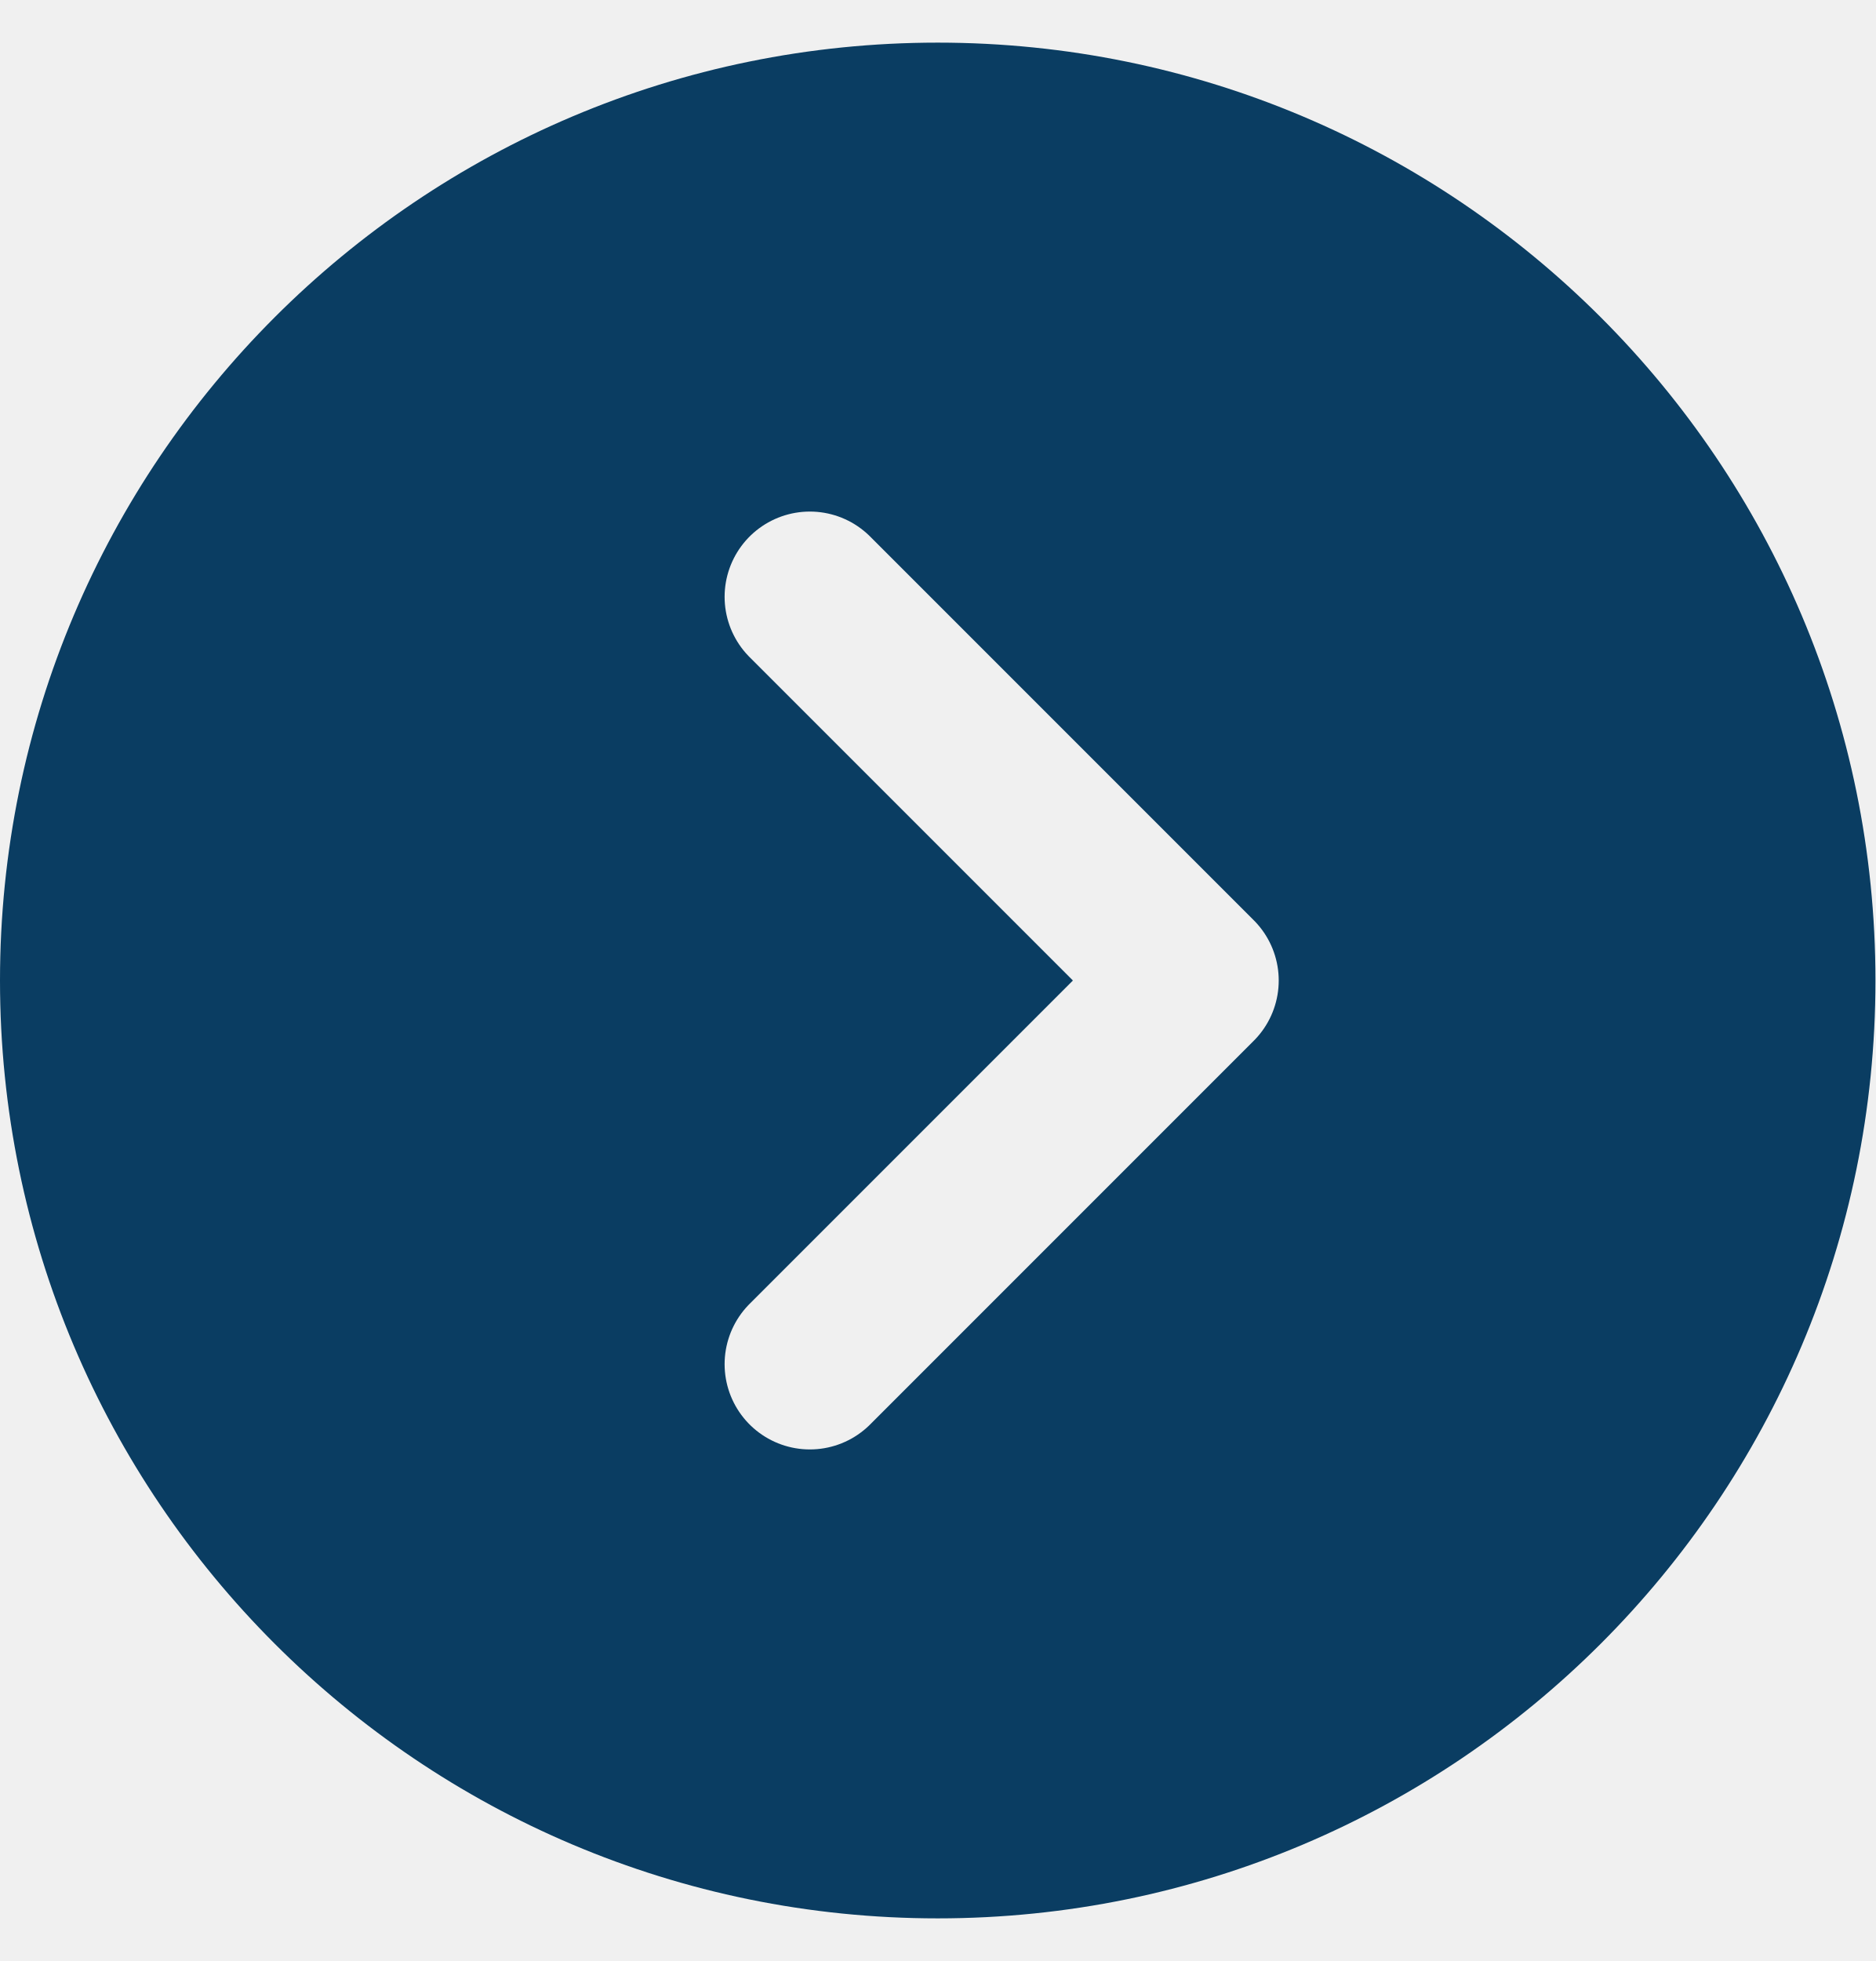
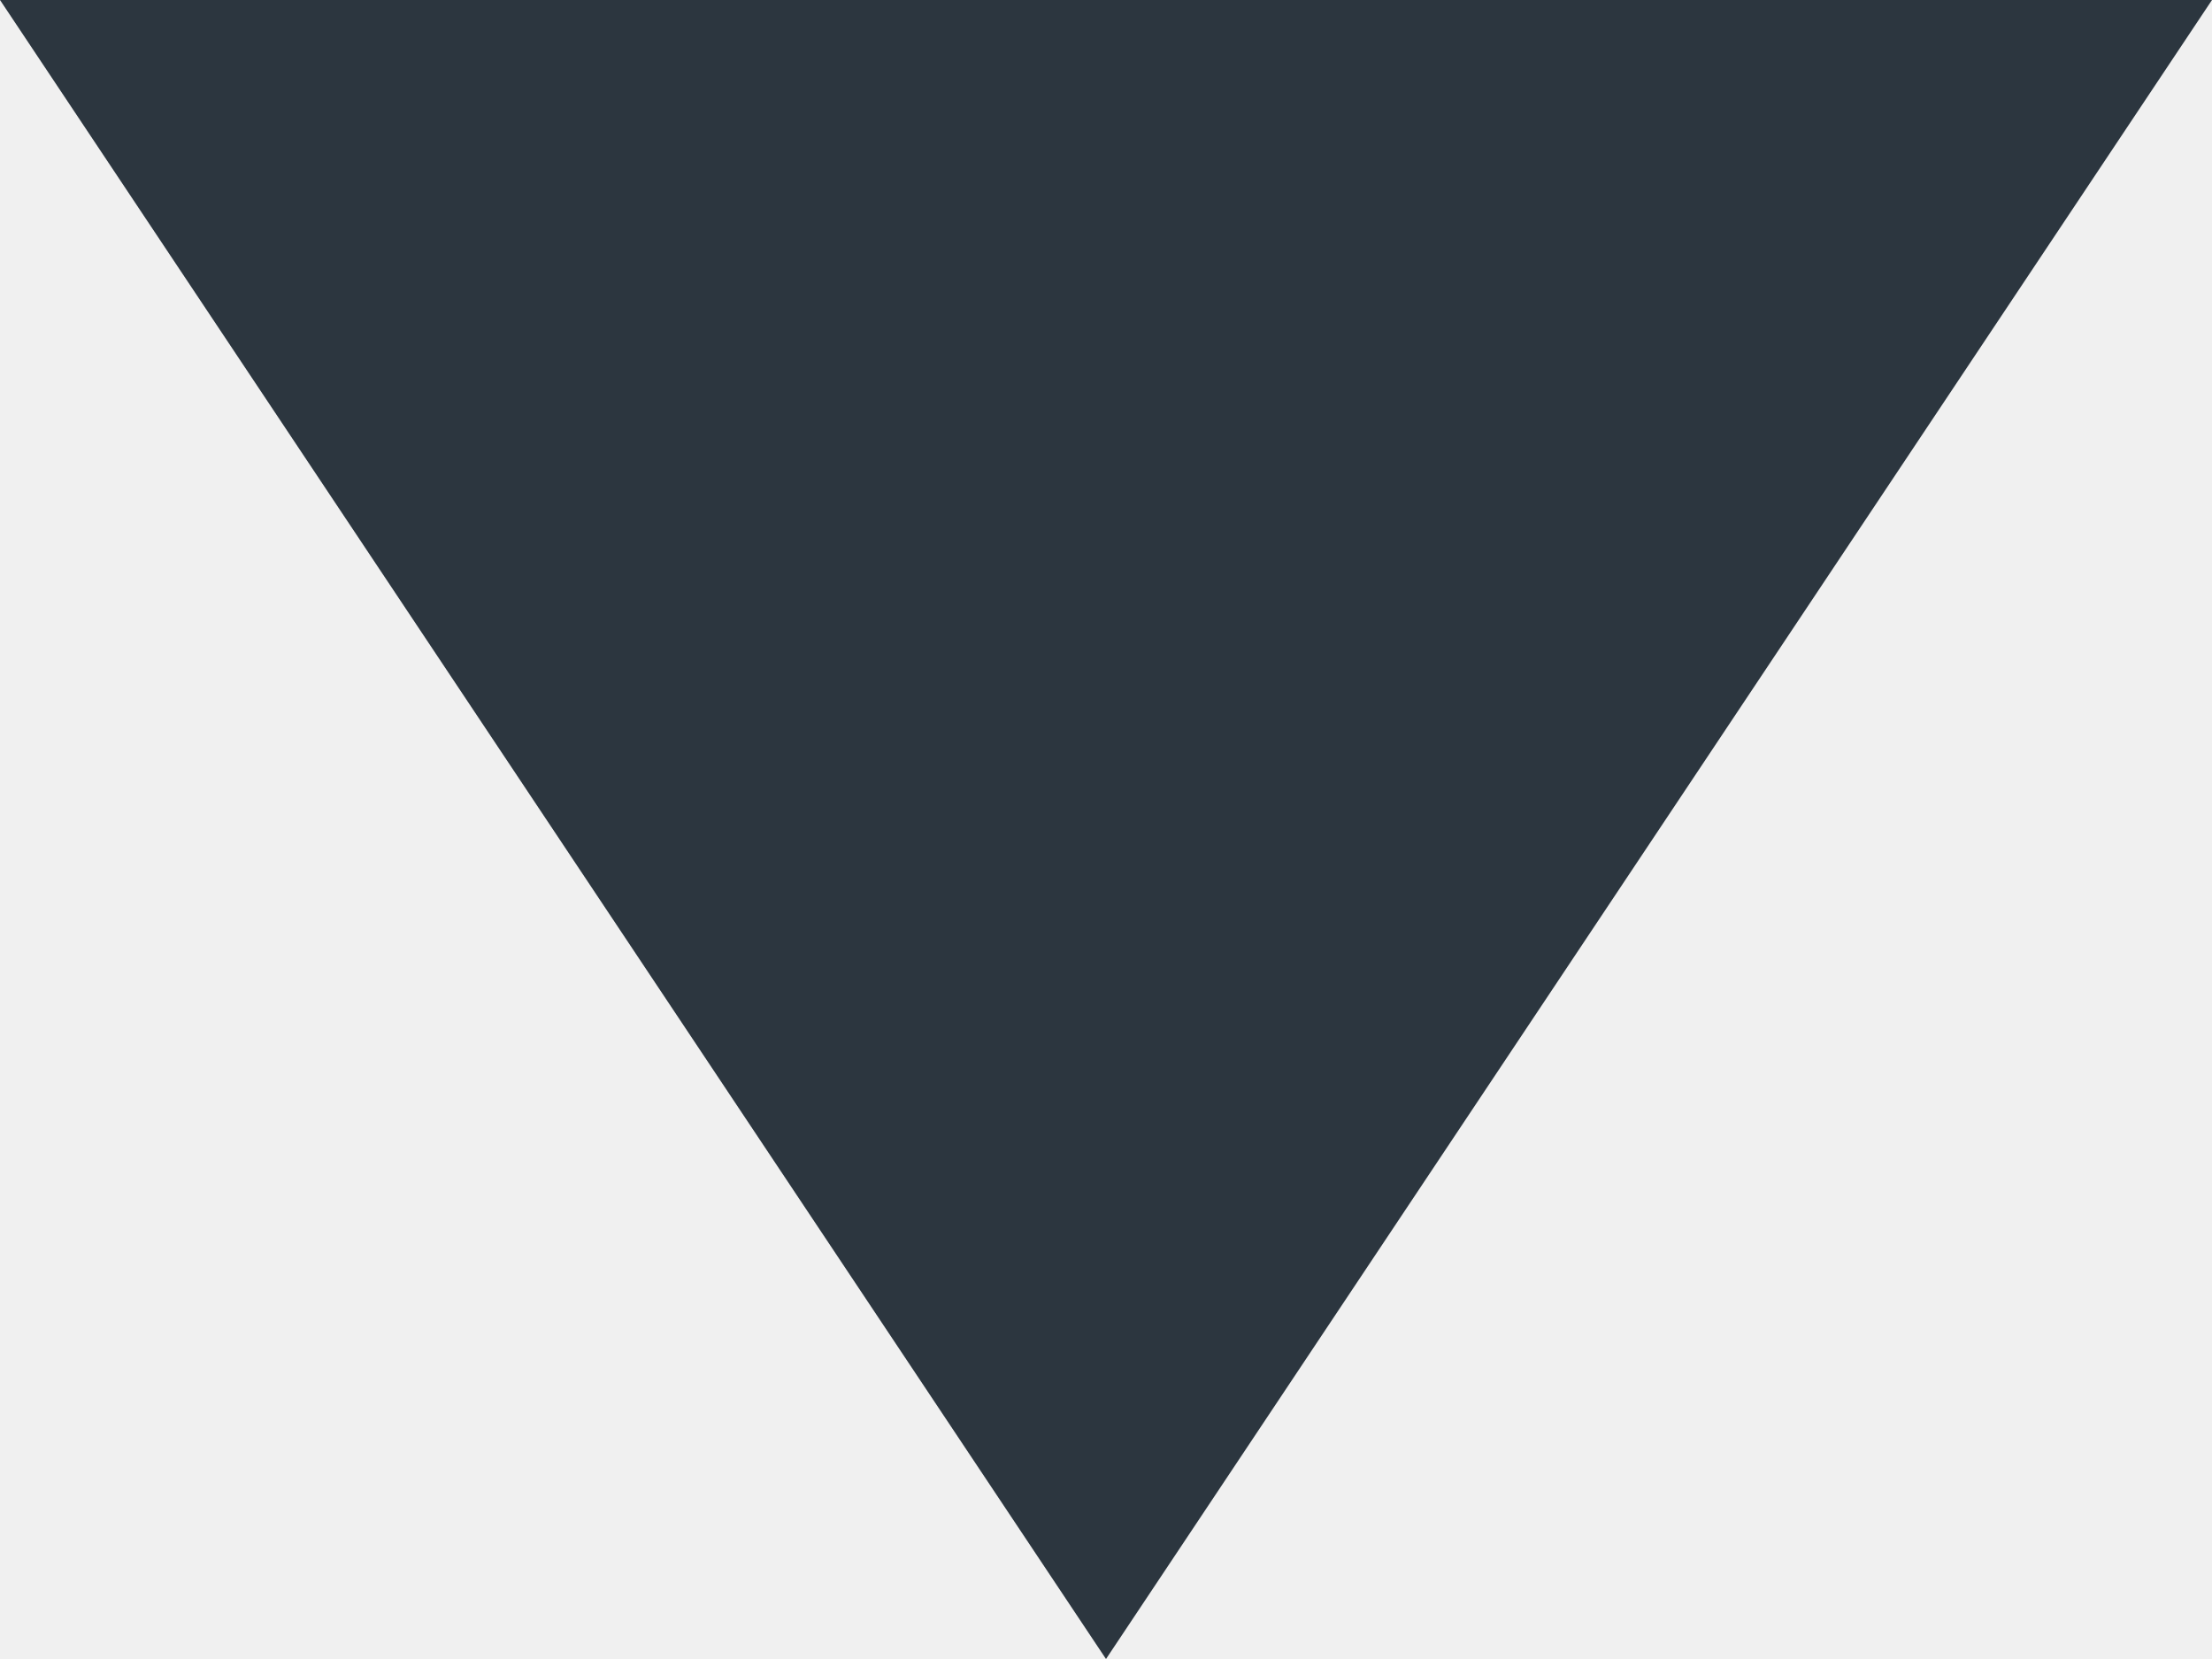
- <svg xmlns="http://www.w3.org/2000/svg" width="22" height="23" viewBox="0 0 22 23" fill="none">
-   <mask id="mask0_29_145" style="mask-type:luminance" maskUnits="userSpaceOnUse" x="0" y="0" width="22" height="23">
-     <path d="M11 21.5C16.523 21.5 21 17.023 21 11.5C21 5.977 16.523 1.5 11 1.5C5.477 1.5 1 5.977 1 11.5C1 17.023 5.477 21.5 11 21.5Z" fill="white" stroke="white" stroke-width="2" stroke-linejoin="round" />
-     <path d="M9.5 16L14 11.5L9.5 7" stroke="black" stroke-width="2" stroke-linecap="round" stroke-linejoin="round" />
-   </mask>
-   <g mask="url(#mask0_29_145)">
-     <path d="M-1 -0.5H23V23.5H-1V-0.5Z" fill="#0A3D62" />
-   </g>
+ <svg xmlns="http://www.w3.org/2000/svg" width="8" height="6" viewBox="0 0 8 6" fill="none">
+   <path d="M4 6L8 0L0 0L4 6Z" fill="#2C363F" />
</svg>
